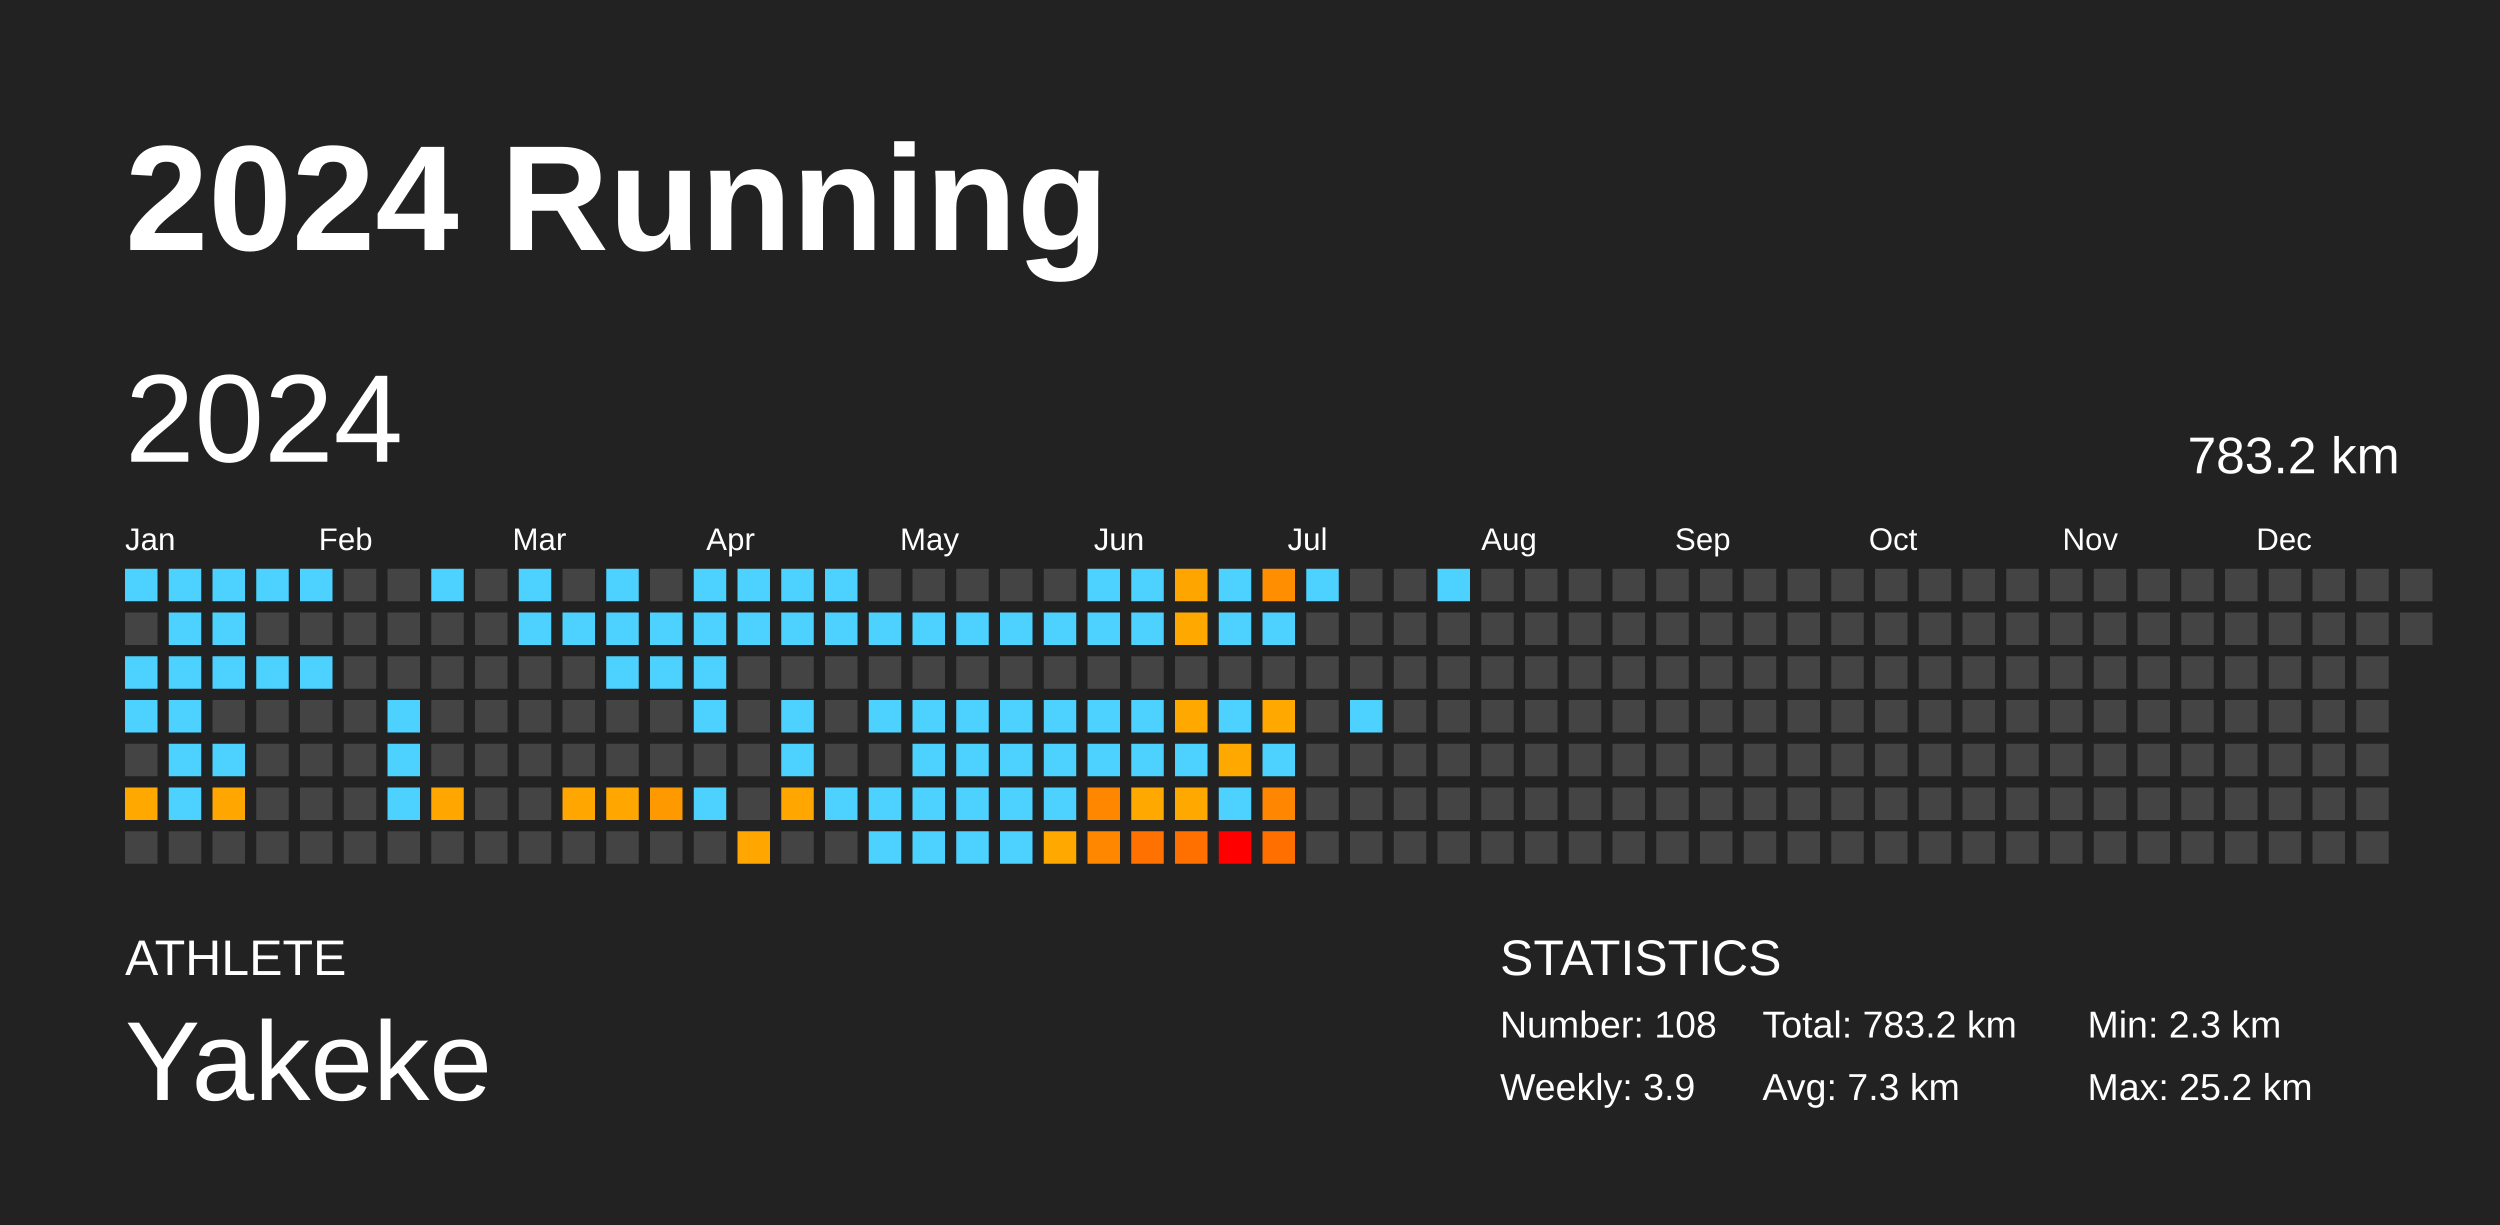
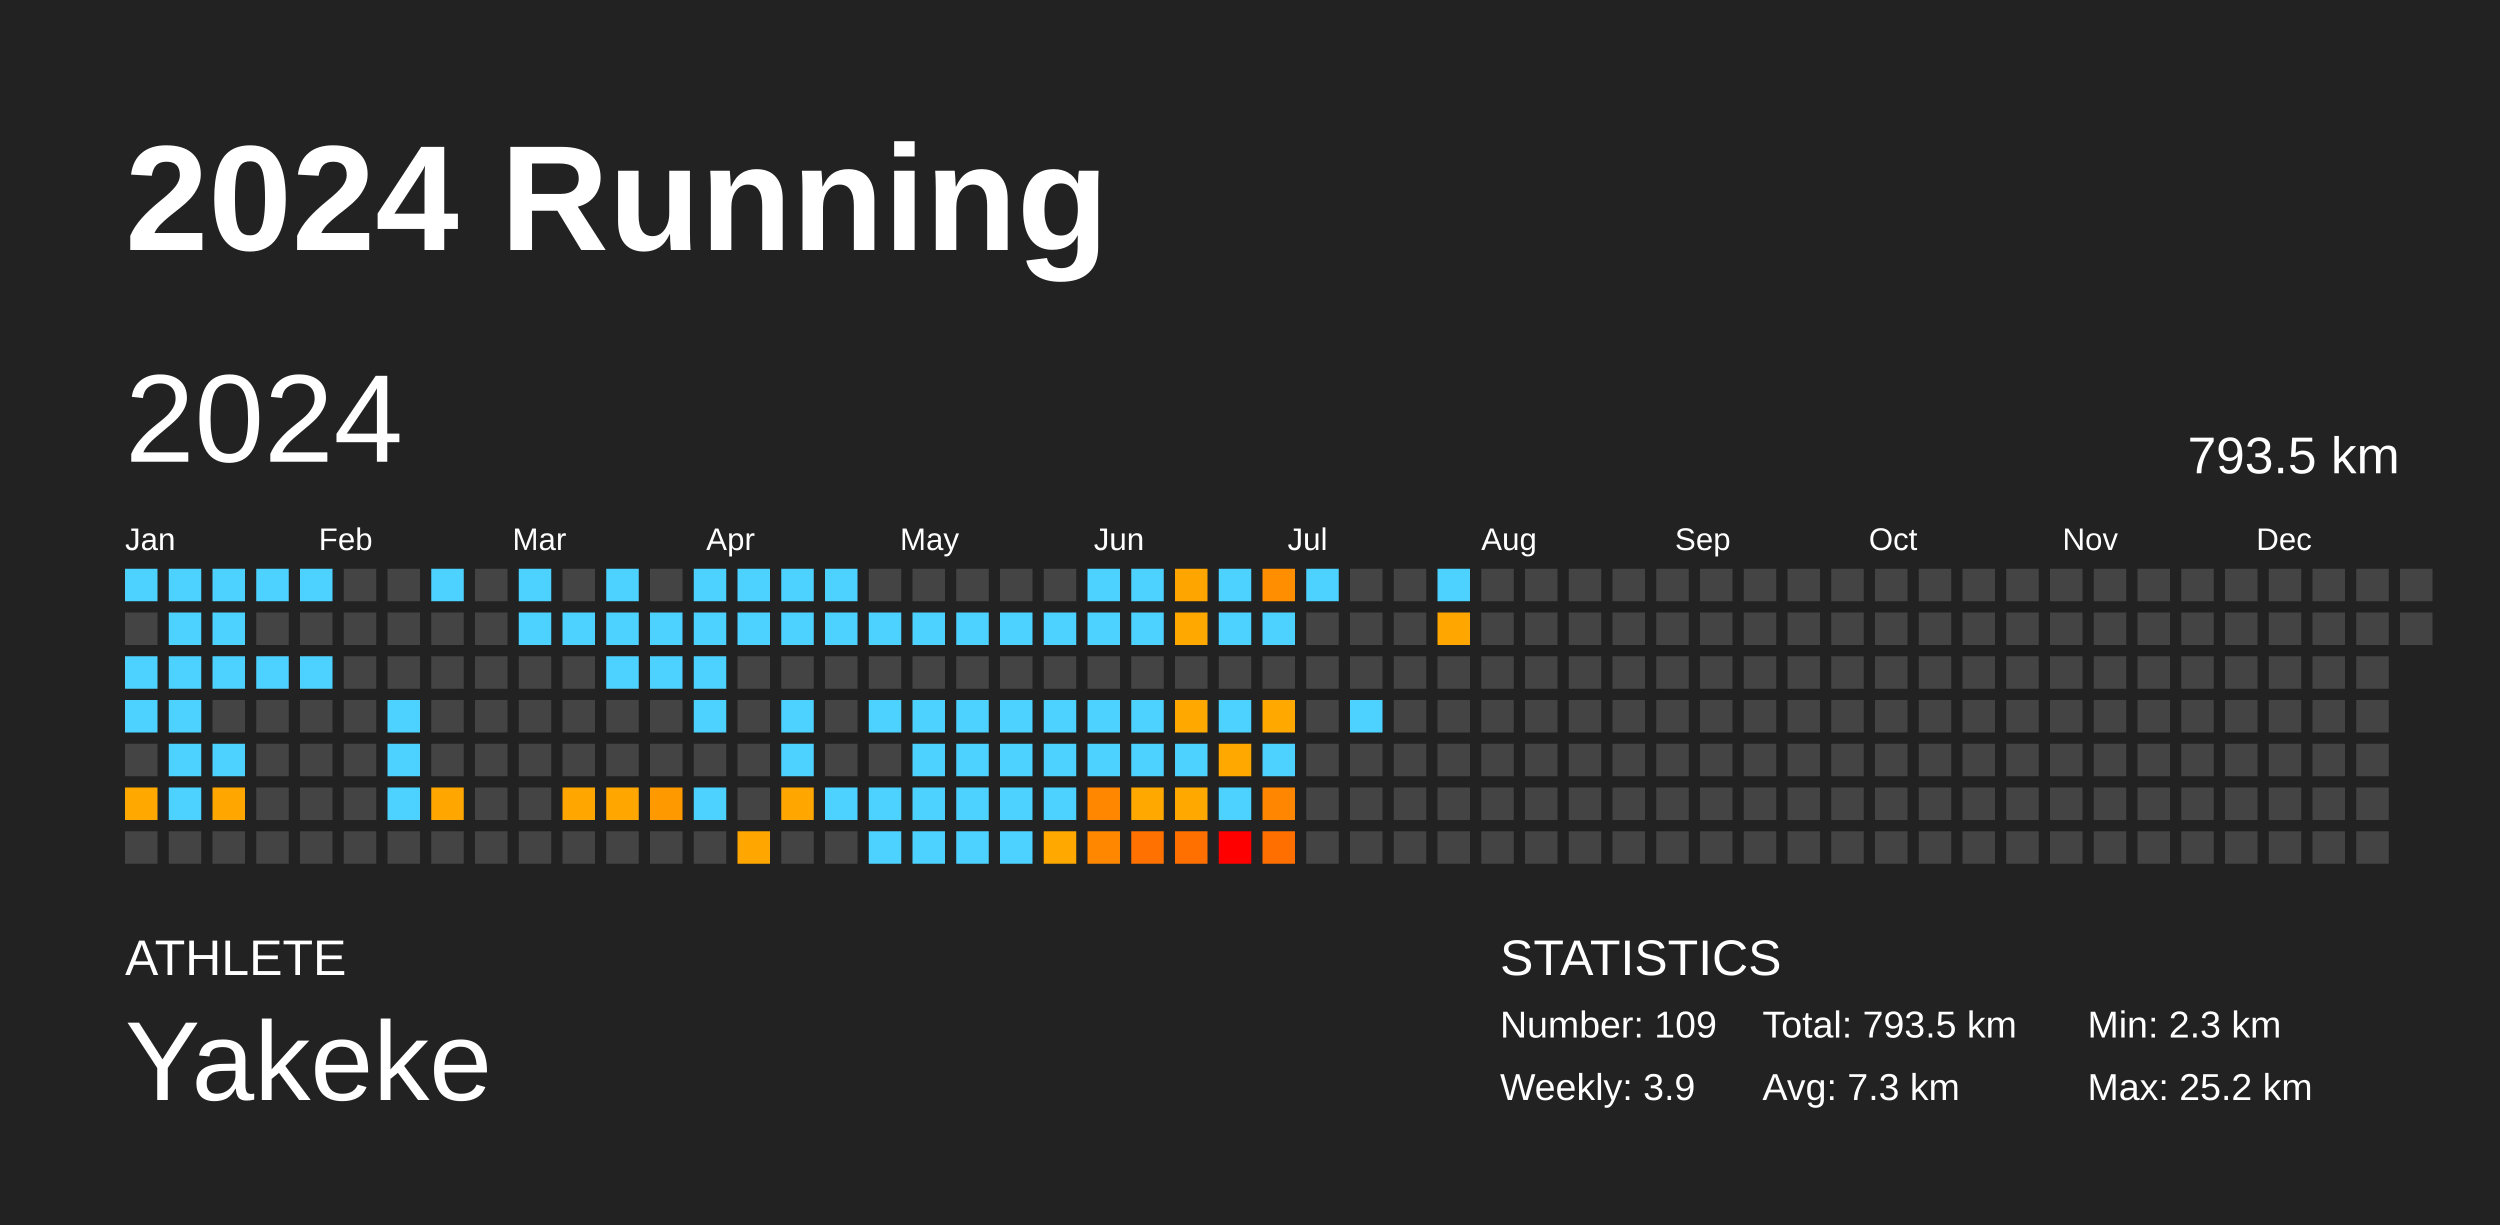
<svg xmlns="http://www.w3.org/2000/svg" baseProfile="full" height="98mm" version="1.1" viewBox="0,0,200,98" width="200mm">
  <defs />
  <rect fill="#222222" height="98" width="200" x="0" y="0" />
  <text fill="#FFFFFF" style="font-size:12px; font-family:Arial; font-weight:bold;" x="10" y="20">2024 Running</text>
  <text fill="#FFFFFF" style="font-size:4px; font-family:Arial" x="10" y="78">ATHLETE</text>
  <text fill="#FFFFFF" style="font-size:9px; font-family:Arial" x="10" y="88">Yakeke</text>
  <text fill="#FFFFFF" style="font-size:4px; font-family:Arial" x="120" y="78">STATISTICS</text>
-   <text fill="#FFFFFF" style="font-size:3px; font-family:Arial" x="120" y="83">Number: 108</text>
+   <text fill="#FFFFFF" style="font-size:3px; font-family:Arial" x="120" y="83">Number: 109</text>
  <text fill="#FFFFFF" style="font-size:3px; font-family:Arial" x="120" y="88">Weekly: 3.9</text>
-   <text fill="#FFFFFF" style="font-size:3px; font-family:Arial" x="141" y="83">Total: 783.2 km</text>
+   <text fill="#FFFFFF" style="font-size:3px; font-family:Arial" x="141" y="83">Total: 793.5 km</text>
  <text fill="#FFFFFF" style="font-size:3px; font-family:Arial" x="141" y="88">Avg: 7.3 km</text>
  <text fill="#FFFFFF" style="font-size:3px; font-family:Arial" x="167" y="83">Min: 2.3 km</text>
  <text fill="#FFFFFF" style="font-size:3px; font-family:Arial" x="167" y="88">Max: 25.2 km</text>
  <text dominant-baseline="hanging" fill="#FFFFFF" style="font-size:10.0px; font-family:Arial;" x="10" y="30">2024</text>
-   <text dominant-baseline="hanging" fill="#FFFFFF" style="font-size:4.125px; font-family:Arial;" x="175" y="35">783.2 km</text>
+   <text dominant-baseline="hanging" fill="#FFFFFF" style="font-size:4.125px; font-family:Arial;" x="175" y="35">793.5 km</text>
  <text fill="#FFFFFF" style="font-size:2.5px; font-family:Arial" x="10.0" y="44">Jan</text>
  <text fill="#FFFFFF" style="font-size:2.5px; font-family:Arial" x="25.5" y="44">Feb</text>
  <text fill="#FFFFFF" style="font-size:2.5px; font-family:Arial" x="41.0" y="44">Mar</text>
  <text fill="#FFFFFF" style="font-size:2.5px; font-family:Arial" x="56.5" y="44">Apr</text>
  <text fill="#FFFFFF" style="font-size:2.5px; font-family:Arial" x="72.0" y="44">May</text>
  <text fill="#FFFFFF" style="font-size:2.5px; font-family:Arial" x="87.5" y="44">Jun</text>
  <text fill="#FFFFFF" style="font-size:2.5px; font-family:Arial" x="103.0" y="44">Jul</text>
  <text fill="#FFFFFF" style="font-size:2.5px; font-family:Arial" x="118.5" y="44">Aug</text>
  <text fill="#FFFFFF" style="font-size:2.5px; font-family:Arial" x="134.0" y="44">Sep</text>
  <text fill="#FFFFFF" style="font-size:2.5px; font-family:Arial" x="149.5" y="44">Oct</text>
  <text fill="#FFFFFF" style="font-size:2.5px; font-family:Arial" x="165.0" y="44">Nov</text>
  <text fill="#FFFFFF" style="font-size:2.5px; font-family:Arial" x="180.5" y="44">Dec</text>
  <rect fill="#4dd2ff" height="2.6" width="2.6" x="10.0" y="45.5" />
  <rect fill="#444444" height="2.6" width="2.6" x="10.0" y="49.0" />
  <rect fill="#4dd2ff" height="2.6" width="2.6" x="10.0" y="52.5" />
  <rect fill="#4dd2ff" height="2.6" width="2.6" x="10.0" y="56.0" />
  <rect fill="#444444" height="2.6" width="2.6" x="10.0" y="59.5" />
  <rect fill="#ffa900" height="2.6" width="2.6" x="10.0" y="63.0" />
  <rect fill="#444444" height="2.6" width="2.6" x="10.0" y="66.5" />
  <rect fill="#4dd2ff" height="2.6" width="2.6" x="13.5" y="45.5" />
  <rect fill="#4dd2ff" height="2.6" width="2.6" x="13.5" y="49.0" />
  <rect fill="#4dd2ff" height="2.6" width="2.6" x="13.5" y="52.5" />
  <rect fill="#4dd2ff" height="2.6" width="2.6" x="13.5" y="56.0" />
  <rect fill="#4dd2ff" height="2.6" width="2.6" x="13.5" y="59.5" />
  <rect fill="#4dd2ff" height="2.6" width="2.6" x="13.5" y="63.0" />
  <rect fill="#444444" height="2.6" width="2.6" x="13.5" y="66.5" />
  <rect fill="#4dd2ff" height="2.6" width="2.6" x="17.0" y="45.5" />
  <rect fill="#4dd2ff" height="2.6" width="2.6" x="17.0" y="49.0" />
  <rect fill="#4dd2ff" height="2.6" width="2.6" x="17.0" y="52.5" />
  <rect fill="#444444" height="2.6" width="2.6" x="17.0" y="56.0" />
  <rect fill="#4dd2ff" height="2.6" width="2.6" x="17.0" y="59.5" />
  <rect fill="#ffa600" height="2.6" width="2.6" x="17.0" y="63.0" />
  <rect fill="#444444" height="2.6" width="2.6" x="17.0" y="66.5" />
  <rect fill="#4dd2ff" height="2.6" width="2.6" x="20.5" y="45.5" />
  <rect fill="#444444" height="2.6" width="2.6" x="20.5" y="49.0" />
  <rect fill="#4dd2ff" height="2.6" width="2.6" x="20.5" y="52.5" />
  <rect fill="#444444" height="2.6" width="2.6" x="20.5" y="56.0" />
  <rect fill="#444444" height="2.6" width="2.6" x="20.5" y="59.5" />
  <rect fill="#444444" height="2.6" width="2.6" x="20.5" y="63.0" />
  <rect fill="#444444" height="2.6" width="2.6" x="20.5" y="66.5" />
  <rect fill="#4dd2ff" height="2.6" width="2.6" x="24.0" y="45.5" />
  <rect fill="#444444" height="2.6" width="2.6" x="24.0" y="49.0" />
  <rect fill="#4dd2ff" height="2.6" width="2.6" x="24.0" y="52.5" />
  <rect fill="#444444" height="2.6" width="2.6" x="24.0" y="56.0" />
  <rect fill="#444444" height="2.6" width="2.6" x="24.0" y="59.5" />
  <rect fill="#444444" height="2.6" width="2.6" x="24.0" y="63.0" />
  <rect fill="#444444" height="2.6" width="2.6" x="24.0" y="66.5" />
  <rect fill="#444444" height="2.6" width="2.6" x="27.5" y="45.5" />
  <rect fill="#444444" height="2.6" width="2.6" x="27.5" y="49.0" />
  <rect fill="#444444" height="2.6" width="2.6" x="27.5" y="52.5" />
  <rect fill="#444444" height="2.6" width="2.6" x="27.5" y="56.0" />
  <rect fill="#444444" height="2.6" width="2.6" x="27.5" y="59.5" />
  <rect fill="#444444" height="2.6" width="2.6" x="27.5" y="63.0" />
  <rect fill="#444444" height="2.6" width="2.6" x="27.5" y="66.5" />
  <rect fill="#444444" height="2.6" width="2.6" x="31.0" y="45.5" />
  <rect fill="#444444" height="2.6" width="2.6" x="31.0" y="49.0" />
  <rect fill="#444444" height="2.6" width="2.6" x="31.0" y="52.5" />
  <rect fill="#4dd2ff" height="2.6" width="2.6" x="31.0" y="56.0" />
  <rect fill="#4dd2ff" height="2.6" width="2.6" x="31.0" y="59.5" />
  <rect fill="#4dd2ff" height="2.6" width="2.6" x="31.0" y="63.0" />
  <rect fill="#444444" height="2.6" width="2.6" x="31.0" y="66.5" />
  <rect fill="#4dd2ff" height="2.6" width="2.6" x="34.5" y="45.5" />
  <rect fill="#444444" height="2.6" width="2.6" x="34.5" y="49.0" />
  <rect fill="#444444" height="2.6" width="2.6" x="34.5" y="52.5" />
  <rect fill="#444444" height="2.6" width="2.6" x="34.5" y="56.0" />
  <rect fill="#444444" height="2.6" width="2.6" x="34.5" y="59.5" />
  <rect fill="#ffa600" height="2.6" width="2.6" x="34.5" y="63.0" />
  <rect fill="#444444" height="2.6" width="2.6" x="34.5" y="66.5" />
  <rect fill="#444444" height="2.6" width="2.6" x="38.0" y="45.5" />
  <rect fill="#444444" height="2.6" width="2.6" x="38.0" y="49.0" />
  <rect fill="#444444" height="2.6" width="2.6" x="38.0" y="52.5" />
  <rect fill="#444444" height="2.6" width="2.6" x="38.0" y="56.0" />
  <rect fill="#444444" height="2.6" width="2.6" x="38.0" y="59.5" />
  <rect fill="#444444" height="2.6" width="2.6" x="38.0" y="63.0" />
  <rect fill="#444444" height="2.6" width="2.6" x="38.0" y="66.5" />
  <rect fill="#4dd2ff" height="2.6" width="2.6" x="41.5" y="45.5" />
  <rect fill="#4dd2ff" height="2.6" width="2.6" x="41.5" y="49.0" />
  <rect fill="#444444" height="2.6" width="2.6" x="41.5" y="52.5" />
  <rect fill="#444444" height="2.6" width="2.6" x="41.5" y="56.0" />
  <rect fill="#444444" height="2.6" width="2.6" x="41.5" y="59.5" />
  <rect fill="#444444" height="2.6" width="2.6" x="41.5" y="63.0" />
  <rect fill="#444444" height="2.6" width="2.6" x="41.5" y="66.5" />
  <rect fill="#444444" height="2.6" width="2.6" x="45.0" y="45.5" />
  <rect fill="#4dd2ff" height="2.6" width="2.6" x="45.0" y="49.0" />
  <rect fill="#444444" height="2.6" width="2.6" x="45.0" y="52.5" />
  <rect fill="#444444" height="2.6" width="2.6" x="45.0" y="56.0" />
  <rect fill="#444444" height="2.6" width="2.6" x="45.0" y="59.5" />
  <rect fill="#ffa600" height="2.6" width="2.6" x="45.0" y="63.0" />
  <rect fill="#444444" height="2.6" width="2.6" x="45.0" y="66.5" />
  <rect fill="#4dd2ff" height="2.6" width="2.6" x="48.5" y="45.5" />
  <rect fill="#4dd2ff" height="2.6" width="2.6" x="48.5" y="49.0" />
  <rect fill="#4dd2ff" height="2.6" width="2.6" x="48.5" y="52.5" />
  <rect fill="#444444" height="2.6" width="2.6" x="48.5" y="56.0" />
  <rect fill="#444444" height="2.6" width="2.6" x="48.5" y="59.5" />
  <rect fill="#ffa600" height="2.6" width="2.6" x="48.5" y="63.0" />
  <rect fill="#444444" height="2.6" width="2.6" x="48.5" y="66.5" />
  <rect fill="#444444" height="2.6" width="2.6" x="52.0" y="45.5" />
  <rect fill="#4dd2ff" height="2.6" width="2.6" x="52.0" y="49.0" />
  <rect fill="#4dd2ff" height="2.6" width="2.6" x="52.0" y="52.5" />
  <rect fill="#444444" height="2.6" width="2.6" x="52.0" y="56.0" />
  <rect fill="#444444" height="2.6" width="2.6" x="52.0" y="59.5" />
  <rect fill="#ff9900" height="2.6" width="2.6" x="52.0" y="63.0" />
  <rect fill="#444444" height="2.6" width="2.6" x="52.0" y="66.5" />
  <rect fill="#4dd2ff" height="2.6" width="2.6" x="55.5" y="45.5" />
  <rect fill="#4dd2ff" height="2.6" width="2.6" x="55.5" y="49.0" />
  <rect fill="#4dd2ff" height="2.6" width="2.6" x="55.5" y="52.5" />
  <rect fill="#4dd2ff" height="2.6" width="2.6" x="55.5" y="56.0" />
  <rect fill="#444444" height="2.6" width="2.6" x="55.5" y="59.5" />
  <rect fill="#4dd2ff" height="2.6" width="2.6" x="55.5" y="63.0" />
  <rect fill="#444444" height="2.6" width="2.6" x="55.5" y="66.5" />
  <rect fill="#4dd2ff" height="2.6" width="2.6" x="59.0" y="45.5" />
  <rect fill="#4dd2ff" height="2.6" width="2.6" x="59.0" y="49.0" />
  <rect fill="#444444" height="2.6" width="2.6" x="59.0" y="52.5" />
  <rect fill="#444444" height="2.6" width="2.6" x="59.0" y="56.0" />
  <rect fill="#444444" height="2.6" width="2.6" x="59.0" y="59.5" />
  <rect fill="#444444" height="2.6" width="2.6" x="59.0" y="63.0" />
  <rect fill="#ffa700" height="2.6" width="2.6" x="59.0" y="66.5" />
  <rect fill="#4dd2ff" height="2.6" width="2.6" x="62.5" y="45.5" />
  <rect fill="#4dd2ff" height="2.6" width="2.6" x="62.5" y="49.0" />
  <rect fill="#444444" height="2.6" width="2.6" x="62.5" y="52.5" />
  <rect fill="#4dd2ff" height="2.6" width="2.6" x="62.5" y="56.0" />
  <rect fill="#4dd2ff" height="2.6" width="2.6" x="62.5" y="59.5" />
  <rect fill="#ffa600" height="2.6" width="2.6" x="62.5" y="63.0" />
  <rect fill="#444444" height="2.6" width="2.6" x="62.5" y="66.5" />
  <rect fill="#4dd2ff" height="2.6" width="2.6" x="66.0" y="45.5" />
  <rect fill="#4dd2ff" height="2.6" width="2.6" x="66.0" y="49.0" />
  <rect fill="#444444" height="2.6" width="2.6" x="66.0" y="52.5" />
  <rect fill="#444444" height="2.6" width="2.6" x="66.0" y="56.0" />
  <rect fill="#444444" height="2.6" width="2.6" x="66.0" y="59.5" />
  <rect fill="#4dd2ff" height="2.6" width="2.6" x="66.0" y="63.0" />
  <rect fill="#444444" height="2.6" width="2.6" x="66.0" y="66.5" />
  <rect fill="#444444" height="2.6" width="2.6" x="69.5" y="45.5" />
  <rect fill="#4dd2ff" height="2.6" width="2.6" x="69.5" y="49.0" />
  <rect fill="#444444" height="2.6" width="2.6" x="69.5" y="52.5" />
  <rect fill="#4dd2ff" height="2.6" width="2.6" x="69.5" y="56.0" />
  <rect fill="#444444" height="2.6" width="2.6" x="69.5" y="59.5" />
  <rect fill="#4dd2ff" height="2.6" width="2.6" x="69.5" y="63.0" />
  <rect fill="#4dd2ff" height="2.6" width="2.6" x="69.5" y="66.5" />
  <rect fill="#444444" height="2.6" width="2.6" x="73.0" y="45.5" />
  <rect fill="#4dd2ff" height="2.6" width="2.6" x="73.0" y="49.0" />
  <rect fill="#444444" height="2.6" width="2.6" x="73.0" y="52.5" />
  <rect fill="#4dd2ff" height="2.6" width="2.6" x="73.0" y="56.0" />
  <rect fill="#4dd2ff" height="2.6" width="2.6" x="73.0" y="59.5" />
  <rect fill="#4dd2ff" height="2.6" width="2.6" x="73.0" y="63.0" />
  <rect fill="#4dd2ff" height="2.6" width="2.6" x="73.0" y="66.5" />
  <rect fill="#444444" height="2.6" width="2.6" x="76.5" y="45.5" />
  <rect fill="#4dd2ff" height="2.6" width="2.6" x="76.5" y="49.0" />
  <rect fill="#444444" height="2.6" width="2.6" x="76.5" y="52.5" />
  <rect fill="#4dd2ff" height="2.6" width="2.6" x="76.5" y="56.0" />
  <rect fill="#4dd2ff" height="2.6" width="2.6" x="76.5" y="59.5" />
  <rect fill="#4dd2ff" height="2.6" width="2.6" x="76.5" y="63.0" />
  <rect fill="#4dd2ff" height="2.6" width="2.6" x="76.5" y="66.5" />
  <rect fill="#444444" height="2.6" width="2.6" x="80.0" y="45.5" />
  <rect fill="#4dd2ff" height="2.6" width="2.6" x="80.0" y="49.0" />
  <rect fill="#444444" height="2.6" width="2.6" x="80.0" y="52.5" />
  <rect fill="#4dd2ff" height="2.6" width="2.6" x="80.0" y="56.0" />
  <rect fill="#4dd2ff" height="2.6" width="2.6" x="80.0" y="59.5" />
  <rect fill="#4dd2ff" height="2.6" width="2.6" x="80.0" y="63.0" />
  <rect fill="#4dd2ff" height="2.6" width="2.6" x="80.0" y="66.5" />
  <rect fill="#444444" height="2.6" width="2.6" x="83.5" y="45.5" />
  <rect fill="#4dd2ff" height="2.6" width="2.6" x="83.5" y="49.0" />
  <rect fill="#444444" height="2.6" width="2.6" x="83.5" y="52.5" />
  <rect fill="#4dd2ff" height="2.6" width="2.6" x="83.5" y="56.0" />
  <rect fill="#4dd2ff" height="2.6" width="2.6" x="83.5" y="59.5" />
  <rect fill="#4dd2ff" height="2.6" width="2.6" x="83.5" y="63.0" />
  <rect fill="#ffa800" height="2.6" width="2.6" x="83.5" y="66.5" />
  <rect fill="#4dd2ff" height="2.6" width="2.6" x="87.0" y="45.5" />
  <rect fill="#4dd2ff" height="2.6" width="2.6" x="87.0" y="49.0" />
  <rect fill="#444444" height="2.6" width="2.6" x="87.0" y="52.5" />
  <rect fill="#4dd2ff" height="2.6" width="2.6" x="87.0" y="56.0" />
  <rect fill="#4dd2ff" height="2.6" width="2.6" x="87.0" y="59.5" />
  <rect fill="#ff8700" height="2.6" width="2.6" x="87.0" y="63.0" />
  <rect fill="#ff8700" height="2.6" width="2.6" x="87.0" y="66.5" />
  <rect fill="#4dd2ff" height="2.6" width="2.6" x="90.5" y="45.5" />
  <rect fill="#4dd2ff" height="2.6" width="2.6" x="90.5" y="49.0" />
  <rect fill="#444444" height="2.6" width="2.6" x="90.5" y="52.5" />
  <rect fill="#4dd2ff" height="2.6" width="2.6" x="90.5" y="56.0" />
  <rect fill="#4dd2ff" height="2.6" width="2.6" x="90.5" y="59.5" />
  <rect fill="#ffa800" height="2.6" width="2.6" x="90.5" y="63.0" />
  <rect fill="#ff7100" height="2.6" width="2.6" x="90.5" y="66.5" />
  <rect fill="#ffa500" height="2.6" width="2.6" x="94.0" y="45.5" />
  <rect fill="#ffa800" height="2.6" width="2.6" x="94.0" y="49.0" />
  <rect fill="#444444" height="2.6" width="2.6" x="94.0" y="52.5" />
  <rect fill="#ffa800" height="2.6" width="2.6" x="94.0" y="56.0" />
  <rect fill="#4dd2ff" height="2.6" width="2.6" x="94.0" y="59.5" />
  <rect fill="#ffa800" height="2.6" width="2.6" x="94.0" y="63.0" />
  <rect fill="#ff7000" height="2.6" width="2.6" x="94.0" y="66.5" />
  <rect fill="#4dd2ff" height="2.6" width="2.6" x="97.5" y="45.5" />
  <rect fill="#4dd2ff" height="2.6" width="2.6" x="97.5" y="49.0" />
  <rect fill="#444444" height="2.6" width="2.6" x="97.5" y="52.5" />
  <rect fill="#4dd2ff" height="2.6" width="2.6" x="97.5" y="56.0" />
  <rect fill="#ffa800" height="2.6" width="2.6" x="97.5" y="59.5" />
  <rect fill="#4dd2ff" height="2.6" width="2.6" x="97.5" y="63.0" />
  <rect fill="red" height="2.6" width="2.6" x="97.5" y="66.5" />
  <rect fill="#ff8f00" height="2.6" width="2.6" x="101.0" y="45.5" />
  <rect fill="#4dd2ff" height="2.6" width="2.6" x="101.0" y="49.0" />
  <rect fill="#444444" height="2.6" width="2.6" x="101.0" y="52.5" />
  <rect fill="#ffa800" height="2.6" width="2.6" x="101.0" y="56.0" />
  <rect fill="#4dd2ff" height="2.6" width="2.6" x="101.0" y="59.5" />
  <rect fill="#ff8600" height="2.6" width="2.6" x="101.0" y="63.0" />
  <rect fill="#ff6f00" height="2.6" width="2.6" x="101.0" y="66.5" />
  <rect fill="#4dd2ff" height="2.6" width="2.6" x="104.5" y="45.5" />
  <rect fill="#444444" height="2.6" width="2.6" x="104.5" y="49.0" />
  <rect fill="#444444" height="2.6" width="2.6" x="104.5" y="52.5" />
  <rect fill="#444444" height="2.6" width="2.6" x="104.5" y="56.0" />
  <rect fill="#444444" height="2.6" width="2.6" x="104.5" y="59.5" />
  <rect fill="#444444" height="2.6" width="2.6" x="104.5" y="63.0" />
  <rect fill="#444444" height="2.6" width="2.6" x="104.5" y="66.5" />
  <rect fill="#444444" height="2.6" width="2.6" x="108.0" y="45.5" />
  <rect fill="#444444" height="2.6" width="2.6" x="108.0" y="49.0" />
  <rect fill="#444444" height="2.6" width="2.6" x="108.0" y="52.5" />
  <rect fill="#4dd2ff" height="2.6" width="2.6" x="108.0" y="56.0" />
  <rect fill="#444444" height="2.6" width="2.6" x="108.0" y="59.5" />
  <rect fill="#444444" height="2.6" width="2.6" x="108.0" y="63.0" />
  <rect fill="#444444" height="2.6" width="2.6" x="108.0" y="66.5" />
  <rect fill="#444444" height="2.6" width="2.6" x="111.5" y="45.5" />
  <rect fill="#444444" height="2.6" width="2.6" x="111.5" y="49.0" />
  <rect fill="#444444" height="2.6" width="2.6" x="111.5" y="52.5" />
  <rect fill="#444444" height="2.6" width="2.6" x="111.5" y="56.0" />
  <rect fill="#444444" height="2.6" width="2.6" x="111.5" y="59.5" />
  <rect fill="#444444" height="2.6" width="2.6" x="111.5" y="63.0" />
  <rect fill="#444444" height="2.6" width="2.6" x="111.5" y="66.5" />
  <rect fill="#4dd2ff" height="2.6" width="2.6" x="115.0" y="45.5" />
-   <rect fill="#444444" height="2.6" width="2.6" x="115.0" y="49.0" />
+   <rect fill="#ffa600" height="2.6" width="2.6" x="115.0" y="49.0" />
  <rect fill="#444444" height="2.6" width="2.6" x="115.0" y="52.5" />
  <rect fill="#444444" height="2.6" width="2.6" x="115.0" y="56.0" />
  <rect fill="#444444" height="2.6" width="2.6" x="115.0" y="59.5" />
  <rect fill="#444444" height="2.6" width="2.6" x="115.0" y="63.0" />
  <rect fill="#444444" height="2.6" width="2.6" x="115.0" y="66.5" />
  <rect fill="#444444" height="2.6" width="2.6" x="118.5" y="45.5" />
  <rect fill="#444444" height="2.6" width="2.6" x="118.5" y="49.0" />
  <rect fill="#444444" height="2.6" width="2.6" x="118.5" y="52.5" />
  <rect fill="#444444" height="2.6" width="2.6" x="118.5" y="56.0" />
  <rect fill="#444444" height="2.6" width="2.6" x="118.5" y="59.5" />
  <rect fill="#444444" height="2.6" width="2.6" x="118.5" y="63.0" />
  <rect fill="#444444" height="2.6" width="2.6" x="118.5" y="66.5" />
  <rect fill="#444444" height="2.6" width="2.6" x="122.0" y="45.5" />
  <rect fill="#444444" height="2.6" width="2.6" x="122.0" y="49.0" />
  <rect fill="#444444" height="2.6" width="2.6" x="122.0" y="52.5" />
  <rect fill="#444444" height="2.6" width="2.6" x="122.0" y="56.0" />
  <rect fill="#444444" height="2.6" width="2.6" x="122.0" y="59.5" />
  <rect fill="#444444" height="2.6" width="2.6" x="122.0" y="63.0" />
  <rect fill="#444444" height="2.6" width="2.6" x="122.0" y="66.5" />
  <rect fill="#444444" height="2.6" width="2.6" x="125.5" y="45.5" />
  <rect fill="#444444" height="2.6" width="2.6" x="125.5" y="49.0" />
  <rect fill="#444444" height="2.6" width="2.6" x="125.5" y="52.5" />
  <rect fill="#444444" height="2.6" width="2.6" x="125.5" y="56.0" />
  <rect fill="#444444" height="2.6" width="2.6" x="125.5" y="59.5" />
  <rect fill="#444444" height="2.6" width="2.6" x="125.5" y="63.0" />
  <rect fill="#444444" height="2.6" width="2.6" x="125.5" y="66.5" />
  <rect fill="#444444" height="2.6" width="2.6" x="129.0" y="45.5" />
  <rect fill="#444444" height="2.6" width="2.6" x="129.0" y="49.0" />
  <rect fill="#444444" height="2.6" width="2.6" x="129.0" y="52.5" />
  <rect fill="#444444" height="2.6" width="2.6" x="129.0" y="56.0" />
  <rect fill="#444444" height="2.6" width="2.6" x="129.0" y="59.5" />
  <rect fill="#444444" height="2.6" width="2.6" x="129.0" y="63.0" />
  <rect fill="#444444" height="2.6" width="2.6" x="129.0" y="66.5" />
  <rect fill="#444444" height="2.6" width="2.6" x="132.5" y="45.5" />
  <rect fill="#444444" height="2.6" width="2.6" x="132.5" y="49.0" />
  <rect fill="#444444" height="2.6" width="2.6" x="132.5" y="52.5" />
  <rect fill="#444444" height="2.6" width="2.6" x="132.5" y="56.0" />
  <rect fill="#444444" height="2.6" width="2.6" x="132.5" y="59.5" />
  <rect fill="#444444" height="2.6" width="2.6" x="132.5" y="63.0" />
  <rect fill="#444444" height="2.6" width="2.6" x="132.5" y="66.5" />
  <rect fill="#444444" height="2.6" width="2.6" x="136.0" y="45.5" />
  <rect fill="#444444" height="2.6" width="2.6" x="136.0" y="49.0" />
  <rect fill="#444444" height="2.6" width="2.6" x="136.0" y="52.5" />
  <rect fill="#444444" height="2.6" width="2.6" x="136.0" y="56.0" />
  <rect fill="#444444" height="2.6" width="2.6" x="136.0" y="59.5" />
  <rect fill="#444444" height="2.6" width="2.6" x="136.0" y="63.0" />
  <rect fill="#444444" height="2.6" width="2.6" x="136.0" y="66.5" />
  <rect fill="#444444" height="2.6" width="2.6" x="139.5" y="45.5" />
  <rect fill="#444444" height="2.6" width="2.6" x="139.5" y="49.0" />
  <rect fill="#444444" height="2.6" width="2.6" x="139.5" y="52.5" />
  <rect fill="#444444" height="2.6" width="2.6" x="139.5" y="56.0" />
  <rect fill="#444444" height="2.6" width="2.6" x="139.5" y="59.5" />
  <rect fill="#444444" height="2.6" width="2.6" x="139.5" y="63.0" />
  <rect fill="#444444" height="2.6" width="2.6" x="139.5" y="66.5" />
  <rect fill="#444444" height="2.6" width="2.6" x="143.0" y="45.5" />
  <rect fill="#444444" height="2.6" width="2.6" x="143.0" y="49.0" />
  <rect fill="#444444" height="2.6" width="2.6" x="143.0" y="52.5" />
  <rect fill="#444444" height="2.6" width="2.6" x="143.0" y="56.0" />
  <rect fill="#444444" height="2.6" width="2.6" x="143.0" y="59.5" />
  <rect fill="#444444" height="2.6" width="2.6" x="143.0" y="63.0" />
  <rect fill="#444444" height="2.6" width="2.6" x="143.0" y="66.5" />
  <rect fill="#444444" height="2.6" width="2.6" x="146.5" y="45.5" />
  <rect fill="#444444" height="2.6" width="2.6" x="146.5" y="49.0" />
  <rect fill="#444444" height="2.6" width="2.6" x="146.5" y="52.5" />
  <rect fill="#444444" height="2.6" width="2.6" x="146.5" y="56.0" />
  <rect fill="#444444" height="2.6" width="2.6" x="146.5" y="59.5" />
  <rect fill="#444444" height="2.6" width="2.6" x="146.5" y="63.0" />
  <rect fill="#444444" height="2.6" width="2.6" x="146.5" y="66.5" />
  <rect fill="#444444" height="2.6" width="2.6" x="150.0" y="45.5" />
  <rect fill="#444444" height="2.6" width="2.6" x="150.0" y="49.0" />
  <rect fill="#444444" height="2.6" width="2.6" x="150.0" y="52.5" />
  <rect fill="#444444" height="2.6" width="2.6" x="150.0" y="56.0" />
  <rect fill="#444444" height="2.6" width="2.6" x="150.0" y="59.5" />
  <rect fill="#444444" height="2.6" width="2.6" x="150.0" y="63.0" />
  <rect fill="#444444" height="2.6" width="2.6" x="150.0" y="66.5" />
  <rect fill="#444444" height="2.6" width="2.6" x="153.5" y="45.5" />
  <rect fill="#444444" height="2.6" width="2.6" x="153.5" y="49.0" />
  <rect fill="#444444" height="2.6" width="2.6" x="153.5" y="52.5" />
  <rect fill="#444444" height="2.6" width="2.6" x="153.5" y="56.0" />
  <rect fill="#444444" height="2.6" width="2.6" x="153.5" y="59.5" />
  <rect fill="#444444" height="2.6" width="2.6" x="153.5" y="63.0" />
  <rect fill="#444444" height="2.6" width="2.6" x="153.5" y="66.5" />
  <rect fill="#444444" height="2.6" width="2.6" x="157.0" y="45.5" />
  <rect fill="#444444" height="2.6" width="2.6" x="157.0" y="49.0" />
  <rect fill="#444444" height="2.6" width="2.6" x="157.0" y="52.5" />
  <rect fill="#444444" height="2.6" width="2.6" x="157.0" y="56.0" />
  <rect fill="#444444" height="2.6" width="2.6" x="157.0" y="59.5" />
  <rect fill="#444444" height="2.6" width="2.6" x="157.0" y="63.0" />
  <rect fill="#444444" height="2.6" width="2.6" x="157.0" y="66.5" />
  <rect fill="#444444" height="2.6" width="2.6" x="160.5" y="45.5" />
  <rect fill="#444444" height="2.6" width="2.6" x="160.5" y="49.0" />
  <rect fill="#444444" height="2.6" width="2.6" x="160.5" y="52.5" />
  <rect fill="#444444" height="2.6" width="2.6" x="160.5" y="56.0" />
  <rect fill="#444444" height="2.6" width="2.6" x="160.5" y="59.5" />
  <rect fill="#444444" height="2.6" width="2.6" x="160.5" y="63.0" />
  <rect fill="#444444" height="2.6" width="2.6" x="160.5" y="66.5" />
  <rect fill="#444444" height="2.6" width="2.6" x="164.0" y="45.5" />
  <rect fill="#444444" height="2.6" width="2.6" x="164.0" y="49.0" />
  <rect fill="#444444" height="2.6" width="2.6" x="164.0" y="52.5" />
  <rect fill="#444444" height="2.6" width="2.6" x="164.0" y="56.0" />
  <rect fill="#444444" height="2.6" width="2.6" x="164.0" y="59.5" />
  <rect fill="#444444" height="2.6" width="2.6" x="164.0" y="63.0" />
  <rect fill="#444444" height="2.6" width="2.6" x="164.0" y="66.5" />
  <rect fill="#444444" height="2.6" width="2.6" x="167.5" y="45.5" />
  <rect fill="#444444" height="2.6" width="2.6" x="167.5" y="49.0" />
  <rect fill="#444444" height="2.6" width="2.6" x="167.5" y="52.5" />
  <rect fill="#444444" height="2.6" width="2.6" x="167.5" y="56.0" />
  <rect fill="#444444" height="2.6" width="2.6" x="167.5" y="59.5" />
  <rect fill="#444444" height="2.6" width="2.6" x="167.5" y="63.0" />
  <rect fill="#444444" height="2.6" width="2.6" x="167.5" y="66.5" />
  <rect fill="#444444" height="2.6" width="2.6" x="171.0" y="45.5" />
  <rect fill="#444444" height="2.6" width="2.6" x="171.0" y="49.0" />
  <rect fill="#444444" height="2.6" width="2.6" x="171.0" y="52.5" />
  <rect fill="#444444" height="2.6" width="2.6" x="171.0" y="56.0" />
  <rect fill="#444444" height="2.6" width="2.6" x="171.0" y="59.5" />
  <rect fill="#444444" height="2.6" width="2.6" x="171.0" y="63.0" />
  <rect fill="#444444" height="2.6" width="2.6" x="171.0" y="66.5" />
  <rect fill="#444444" height="2.6" width="2.6" x="174.5" y="45.5" />
  <rect fill="#444444" height="2.6" width="2.6" x="174.5" y="49.0" />
  <rect fill="#444444" height="2.6" width="2.6" x="174.5" y="52.5" />
  <rect fill="#444444" height="2.6" width="2.6" x="174.5" y="56.0" />
  <rect fill="#444444" height="2.6" width="2.6" x="174.5" y="59.5" />
  <rect fill="#444444" height="2.6" width="2.6" x="174.5" y="63.0" />
  <rect fill="#444444" height="2.6" width="2.6" x="174.5" y="66.5" />
  <rect fill="#444444" height="2.6" width="2.6" x="178.0" y="45.5" />
  <rect fill="#444444" height="2.6" width="2.6" x="178.0" y="49.0" />
  <rect fill="#444444" height="2.6" width="2.6" x="178.0" y="52.5" />
  <rect fill="#444444" height="2.6" width="2.6" x="178.0" y="56.0" />
  <rect fill="#444444" height="2.6" width="2.6" x="178.0" y="59.5" />
  <rect fill="#444444" height="2.6" width="2.6" x="178.0" y="63.0" />
  <rect fill="#444444" height="2.6" width="2.6" x="178.0" y="66.5" />
  <rect fill="#444444" height="2.6" width="2.6" x="181.5" y="45.5" />
  <rect fill="#444444" height="2.6" width="2.6" x="181.5" y="49.0" />
  <rect fill="#444444" height="2.6" width="2.6" x="181.5" y="52.5" />
  <rect fill="#444444" height="2.6" width="2.6" x="181.5" y="56.0" />
  <rect fill="#444444" height="2.6" width="2.6" x="181.5" y="59.5" />
  <rect fill="#444444" height="2.6" width="2.6" x="181.5" y="63.0" />
  <rect fill="#444444" height="2.6" width="2.6" x="181.5" y="66.5" />
  <rect fill="#444444" height="2.6" width="2.6" x="185.0" y="45.5" />
  <rect fill="#444444" height="2.6" width="2.6" x="185.0" y="49.0" />
  <rect fill="#444444" height="2.6" width="2.6" x="185.0" y="52.5" />
  <rect fill="#444444" height="2.6" width="2.6" x="185.0" y="56.0" />
  <rect fill="#444444" height="2.6" width="2.6" x="185.0" y="59.5" />
  <rect fill="#444444" height="2.6" width="2.6" x="185.0" y="63.0" />
  <rect fill="#444444" height="2.6" width="2.6" x="185.0" y="66.5" />
  <rect fill="#444444" height="2.6" width="2.6" x="188.5" y="45.5" />
  <rect fill="#444444" height="2.6" width="2.6" x="188.5" y="49.0" />
  <rect fill="#444444" height="2.6" width="2.6" x="188.5" y="52.5" />
  <rect fill="#444444" height="2.6" width="2.6" x="188.5" y="56.0" />
  <rect fill="#444444" height="2.6" width="2.6" x="188.5" y="59.5" />
  <rect fill="#444444" height="2.6" width="2.6" x="188.5" y="63.0" />
  <rect fill="#444444" height="2.6" width="2.6" x="188.5" y="66.5" />
  <rect fill="#444444" height="2.6" width="2.6" x="192.0" y="45.5" />
  <rect fill="#444444" height="2.6" width="2.6" x="192.0" y="49.0" />
</svg>
